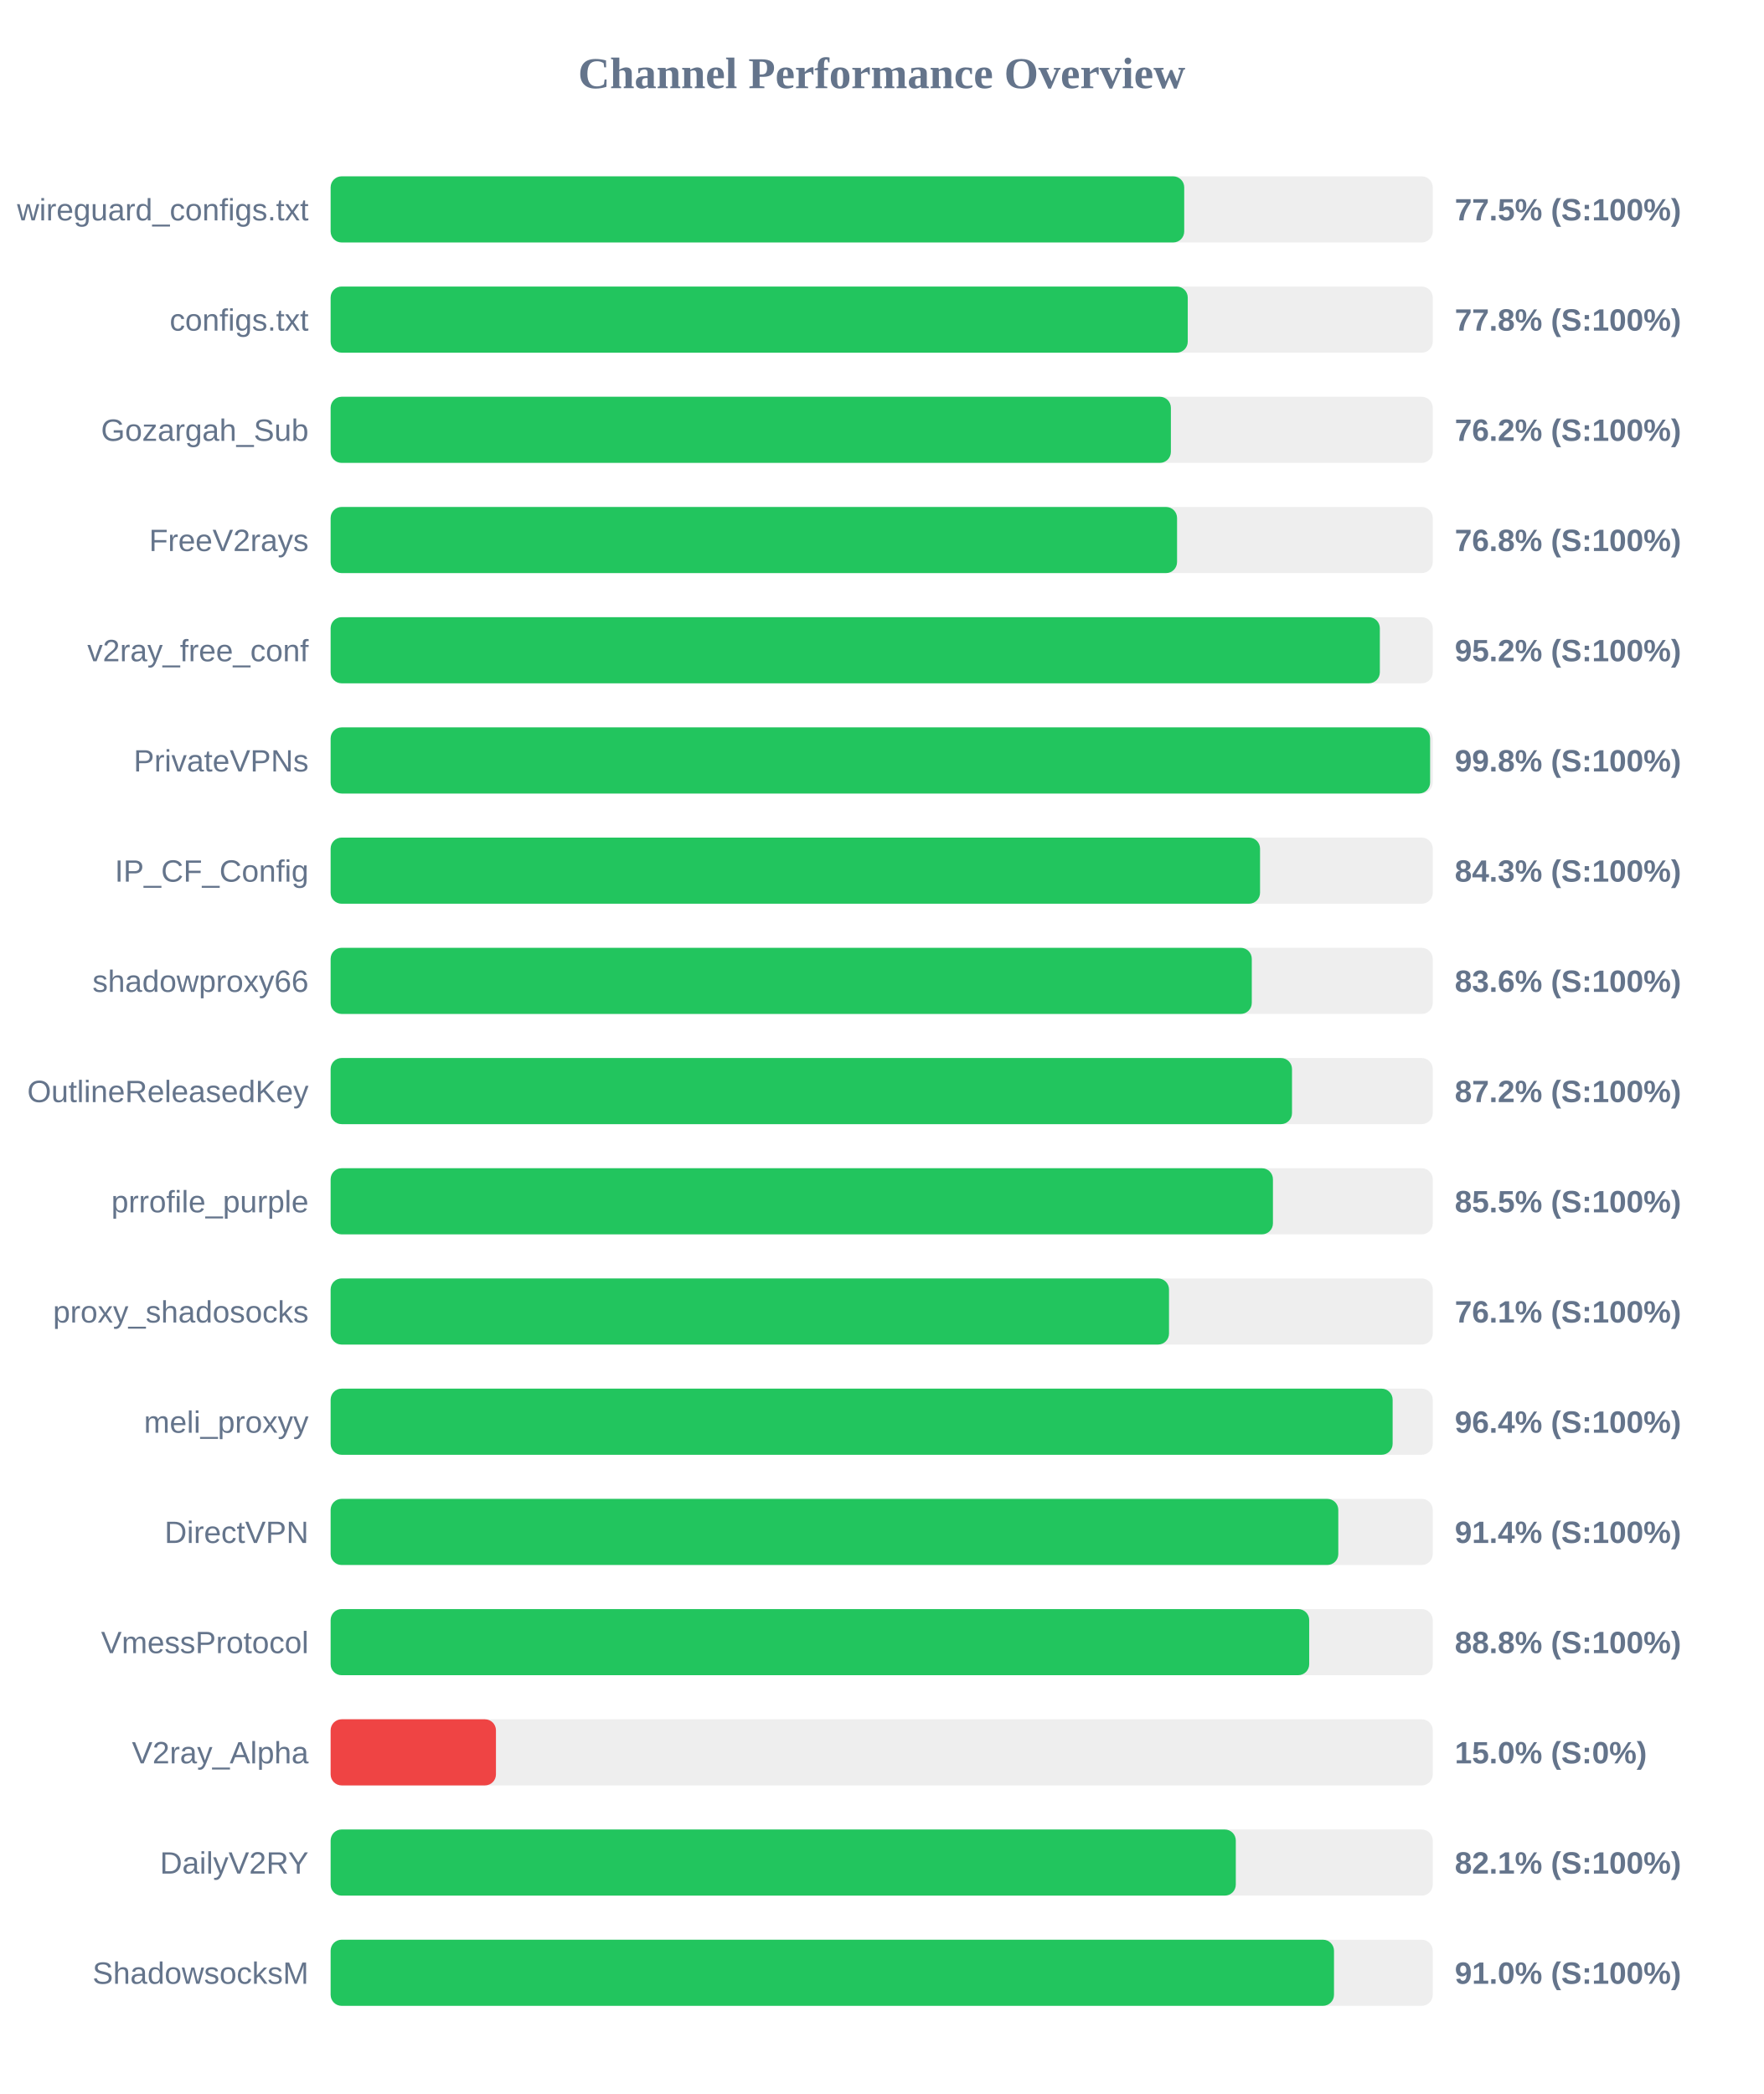
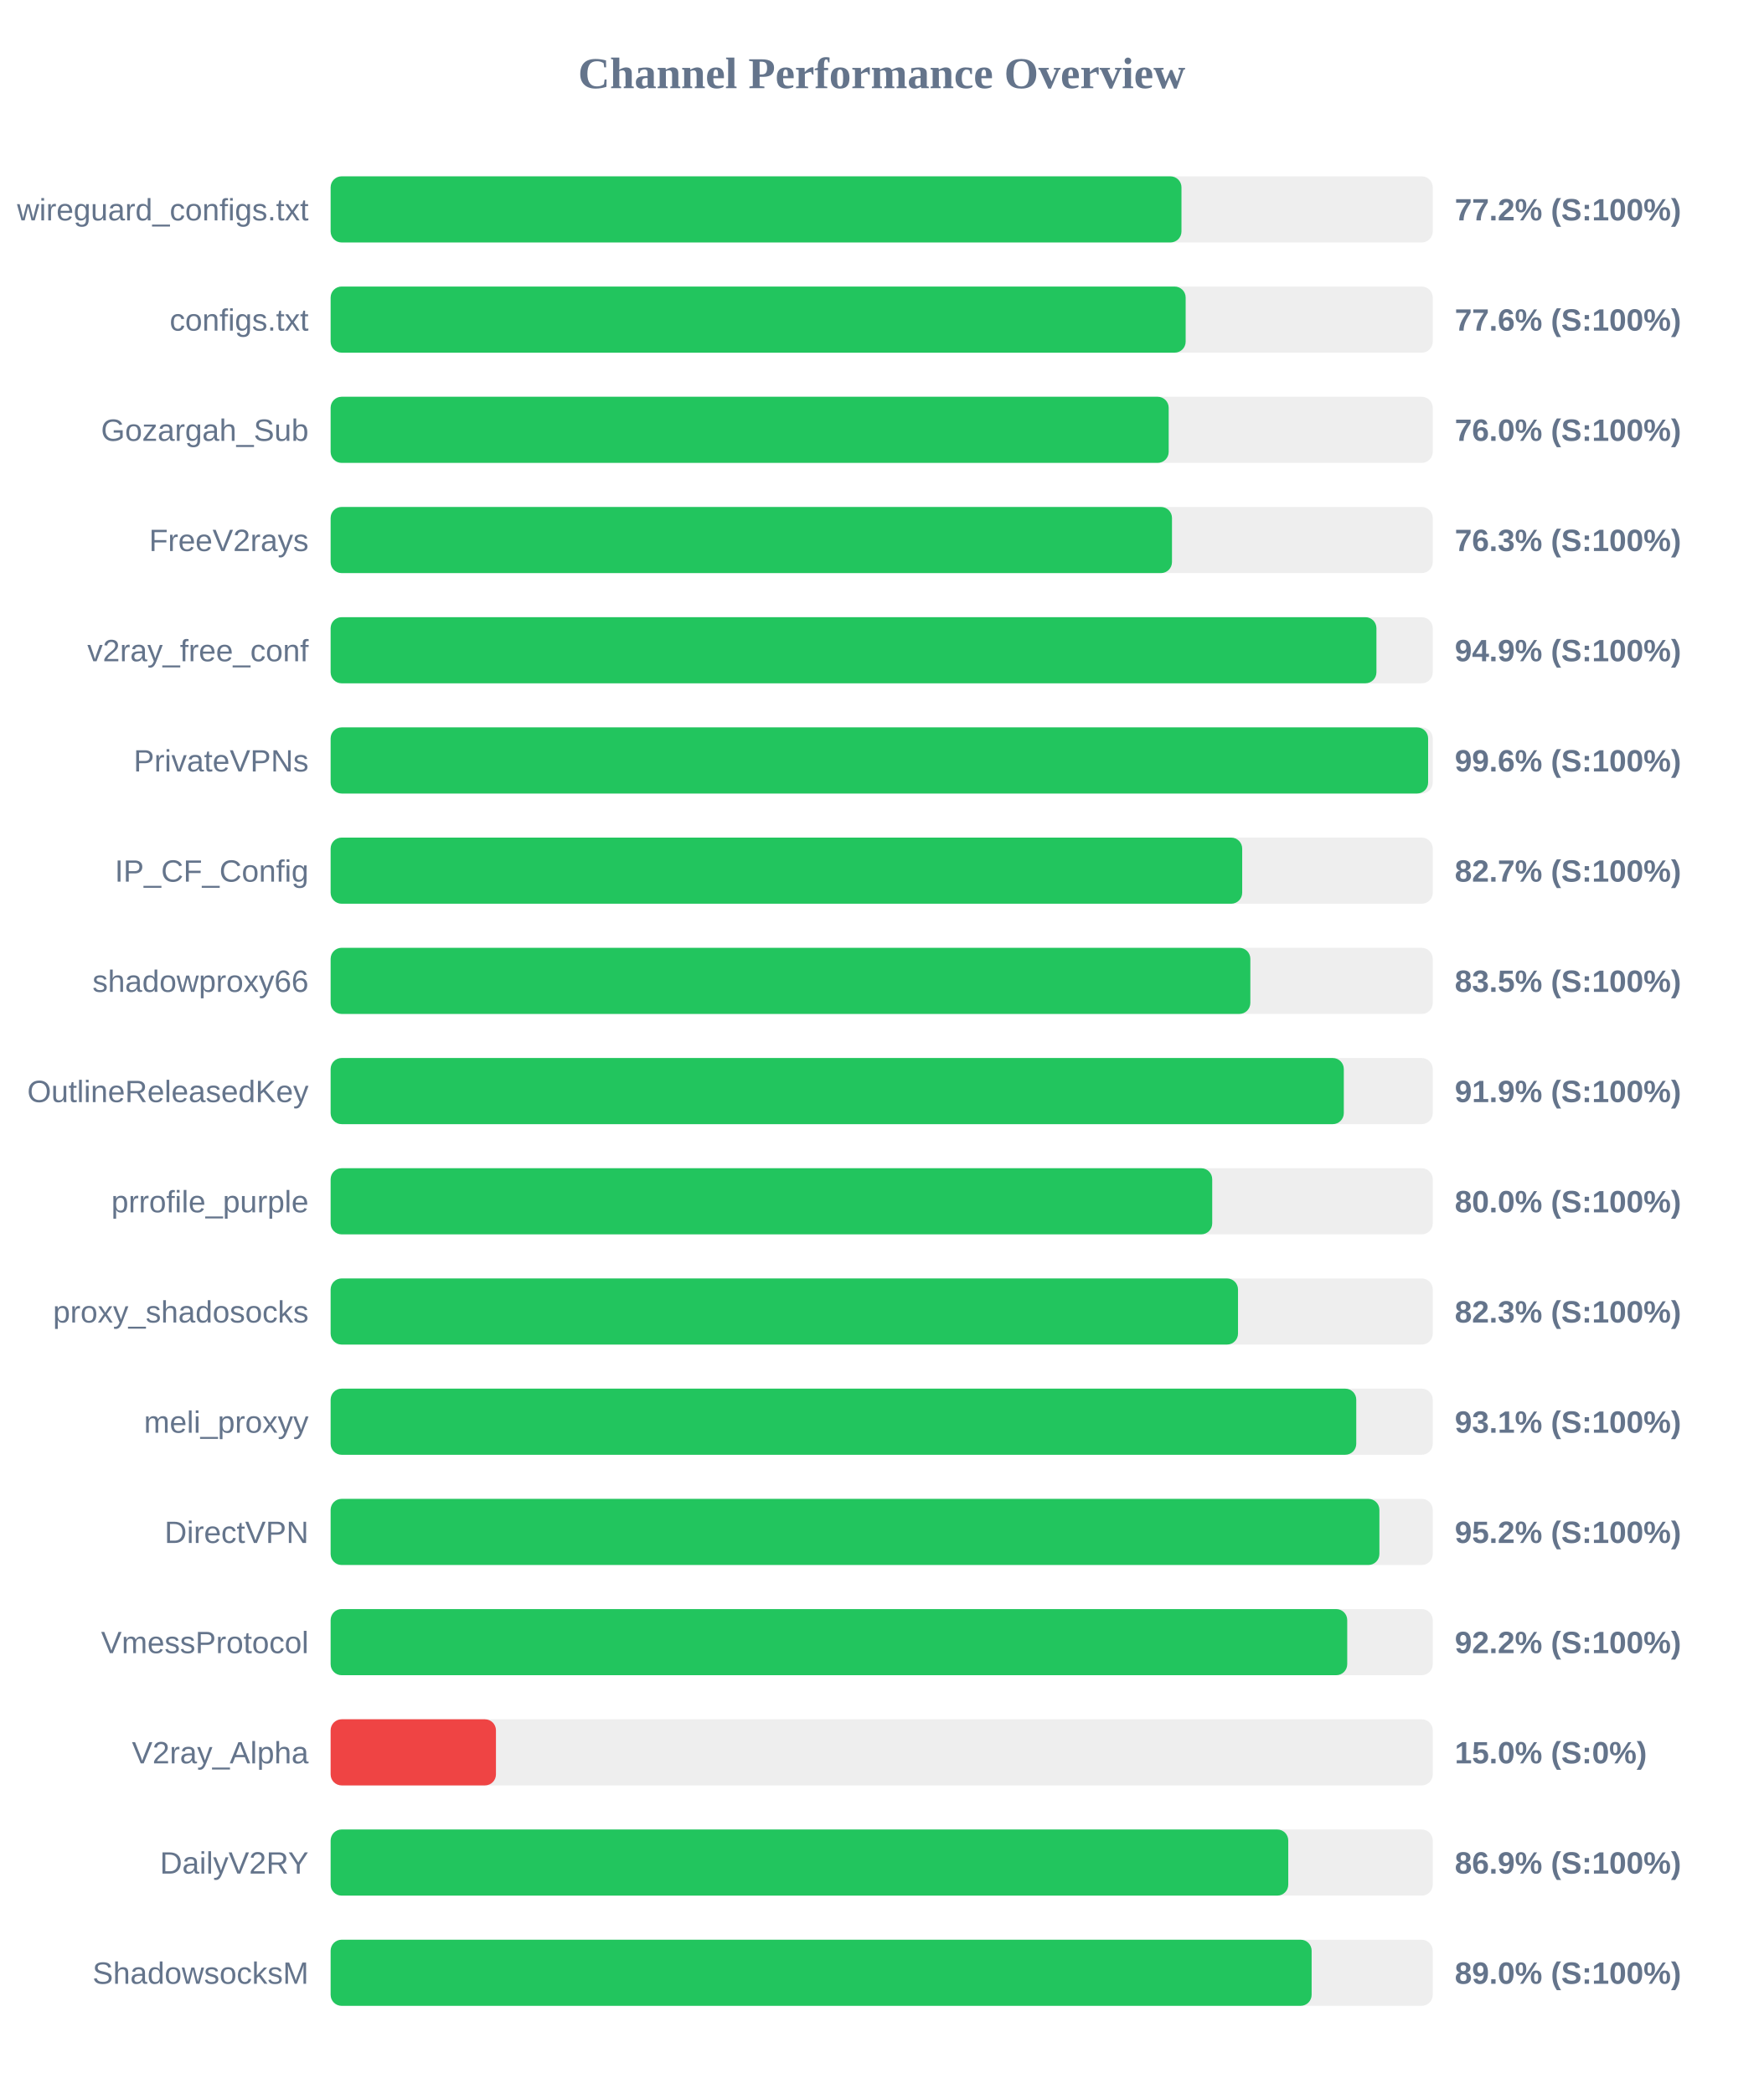
<svg xmlns="http://www.w3.org/2000/svg" width="800" height="950" version="1.1">
  <style>
        .row { font: 14px Arial; fill: #64748b; }
        .score { font: bold 14px Arial; fill: #64748b; }
    </style>
  <text x="400" y="40" text-anchor="middle" font-size="20px" font-weight="bold" fill="#64748b">Channel Performance Overview</text>
  <rect x="150" y="80" width="500" height="30" fill="#eee" rx="5" />
-   <rect x="150" y="80" width="387.25" height="30" fill="#22c55e" rx="5" />
+   <rect x="150" y="80" width="386.0" height="30" fill="#22c55e" rx="5" />
  <text x="140" y="100" text-anchor="end" class="row">wireguard_configs.txt</text>
-   <text x="660" y="100" text-anchor="start" class="score">77.5% (S:100%)</text>
+   <text x="660" y="100" text-anchor="start" class="score">77.2% (S:100%)</text>
  <rect x="150" y="130" width="500" height="30" fill="#eee" rx="5" />
-   <rect x="150" y="130" width="388.85" height="30" fill="#22c55e" rx="5" />
+   <rect x="150" y="130" width="387.9" height="30" fill="#22c55e" rx="5" />
  <text x="140" y="150" text-anchor="end" class="row">configs.txt</text>
-   <text x="660" y="150" text-anchor="start" class="score">77.8% (S:100%)</text>
+   <text x="660" y="150" text-anchor="start" class="score">77.6% (S:100%)</text>
  <rect x="150" y="180" width="500" height="30" fill="#eee" rx="5" />
-   <rect x="150" y="180" width="381.2" height="30" fill="#22c55e" rx="5" />
+   <rect x="150" y="180" width="380.2" height="30" fill="#22c55e" rx="5" />
  <text x="140" y="200" text-anchor="end" class="row">Gozargah_Sub</text>
-   <text x="660" y="200" text-anchor="start" class="score">76.2% (S:100%)</text>
+   <text x="660" y="200" text-anchor="start" class="score">76.0% (S:100%)</text>
  <rect x="150" y="230" width="500" height="30" fill="#eee" rx="5" />
-   <rect x="150" y="230" width="384.0" height="30" fill="#22c55e" rx="5" />
+   <rect x="150" y="230" width="381.7" height="30" fill="#22c55e" rx="5" />
  <text x="140" y="250" text-anchor="end" class="row">FreeV2rays</text>
-   <text x="660" y="250" text-anchor="start" class="score">76.8% (S:100%)</text>
+   <text x="660" y="250" text-anchor="start" class="score">76.3% (S:100%)</text>
  <rect x="150" y="280" width="500" height="30" fill="#eee" rx="5" />
-   <rect x="150" y="280" width="476.0" height="30" fill="#22c55e" rx="5" />
+   <rect x="150" y="280" width="474.45" height="30" fill="#22c55e" rx="5" />
  <text x="140" y="300" text-anchor="end" class="row">v2ray_free_conf</text>
-   <text x="660" y="300" text-anchor="start" class="score">95.2% (S:100%)</text>
+   <text x="660" y="300" text-anchor="start" class="score">94.9% (S:100%)</text>
  <rect x="150" y="330" width="500" height="30" fill="#eee" rx="5" />
-   <rect x="150" y="330" width="498.8" height="30" fill="#22c55e" rx="5" />
+   <rect x="150" y="330" width="497.9" height="30" fill="#22c55e" rx="5" />
  <text x="140" y="350" text-anchor="end" class="row">PrivateVPNs</text>
-   <text x="660" y="350" text-anchor="start" class="score">99.8% (S:100%)</text>
+   <text x="660" y="350" text-anchor="start" class="score">99.6% (S:100%)</text>
  <rect x="150" y="380" width="500" height="30" fill="#eee" rx="5" />
-   <rect x="150" y="380" width="421.65" height="30" fill="#22c55e" rx="5" />
+   <rect x="150" y="380" width="413.55" height="30" fill="#22c55e" rx="5" />
  <text x="140" y="400" text-anchor="end" class="row">IP_CF_Config</text>
-   <text x="660" y="400" text-anchor="start" class="score">84.3% (S:100%)</text>
+   <text x="660" y="400" text-anchor="start" class="score">82.7% (S:100%)</text>
  <rect x="150" y="430" width="500" height="30" fill="#eee" rx="5" />
-   <rect x="150" y="430" width="417.9" height="30" fill="#22c55e" rx="5" />
+   <rect x="150" y="430" width="417.25" height="30" fill="#22c55e" rx="5" />
  <text x="140" y="450" text-anchor="end" class="row">shadowproxy66</text>
-   <text x="660" y="450" text-anchor="start" class="score">83.6% (S:100%)</text>
+   <text x="660" y="450" text-anchor="start" class="score">83.5% (S:100%)</text>
  <rect x="150" y="480" width="500" height="30" fill="#eee" rx="5" />
-   <rect x="150" y="480" width="436.15" height="30" fill="#22c55e" rx="5" />
+   <rect x="150" y="480" width="459.65" height="30" fill="#22c55e" rx="5" />
  <text x="140" y="500" text-anchor="end" class="row">OutlineReleasedKey</text>
-   <text x="660" y="500" text-anchor="start" class="score">87.2% (S:100%)</text>
+   <text x="660" y="500" text-anchor="start" class="score">91.9% (S:100%)</text>
  <rect x="150" y="530" width="500" height="30" fill="#eee" rx="5" />
-   <rect x="150" y="530" width="427.5" height="30" fill="#22c55e" rx="5" />
+   <rect x="150" y="530" width="399.95" height="30" fill="#22c55e" rx="5" />
  <text x="140" y="550" text-anchor="end" class="row">prrofile_purple</text>
-   <text x="660" y="550" text-anchor="start" class="score">85.5% (S:100%)</text>
+   <text x="660" y="550" text-anchor="start" class="score">80.0% (S:100%)</text>
  <rect x="150" y="580" width="500" height="30" fill="#eee" rx="5" />
-   <rect x="150" y="580" width="380.35" height="30" fill="#22c55e" rx="5" />
+   <rect x="150" y="580" width="411.65" height="30" fill="#22c55e" rx="5" />
  <text x="140" y="600" text-anchor="end" class="row">proxy_shadosocks</text>
-   <text x="660" y="600" text-anchor="start" class="score">76.1% (S:100%)</text>
+   <text x="660" y="600" text-anchor="start" class="score">82.3% (S:100%)</text>
  <rect x="150" y="630" width="500" height="30" fill="#eee" rx="5" />
-   <rect x="150" y="630" width="481.8" height="30" fill="#22c55e" rx="5" />
+   <rect x="150" y="630" width="465.3" height="30" fill="#22c55e" rx="5" />
  <text x="140" y="650" text-anchor="end" class="row">meli_proxyy</text>
-   <text x="660" y="650" text-anchor="start" class="score">96.4% (S:100%)</text>
+   <text x="660" y="650" text-anchor="start" class="score">93.1% (S:100%)</text>
  <rect x="150" y="680" width="500" height="30" fill="#eee" rx="5" />
-   <rect x="150" y="680" width="457.15" height="30" fill="#22c55e" rx="5" />
+   <rect x="150" y="680" width="475.8" height="30" fill="#22c55e" rx="5" />
  <text x="140" y="700" text-anchor="end" class="row">DirectVPN</text>
-   <text x="660" y="700" text-anchor="start" class="score">91.4% (S:100%)</text>
+   <text x="660" y="700" text-anchor="start" class="score">95.2% (S:100%)</text>
  <rect x="150" y="730" width="500" height="30" fill="#eee" rx="5" />
-   <rect x="150" y="730" width="443.95" height="30" fill="#22c55e" rx="5" />
+   <rect x="150" y="730" width="461.2" height="30" fill="#22c55e" rx="5" />
  <text x="140" y="750" text-anchor="end" class="row">VmessProtocol</text>
-   <text x="660" y="750" text-anchor="start" class="score">88.8% (S:100%)</text>
+   <text x="660" y="750" text-anchor="start" class="score">92.2% (S:100%)</text>
  <rect x="150" y="780" width="500" height="30" fill="#eee" rx="5" />
  <rect x="150" y="780" width="75.0" height="30" fill="#ef4444" rx="5" />
  <text x="140" y="800" text-anchor="end" class="row">V2ray_Alpha</text>
  <text x="660" y="800" text-anchor="start" class="score">15.0% (S:0%)</text>
  <rect x="150" y="830" width="500" height="30" fill="#eee" rx="5" />
-   <rect x="150" y="830" width="410.65" height="30" fill="#22c55e" rx="5" />
+   <rect x="150" y="830" width="434.45" height="30" fill="#22c55e" rx="5" />
  <text x="140" y="850" text-anchor="end" class="row">DailyV2RY</text>
-   <text x="660" y="850" text-anchor="start" class="score">82.1% (S:100%)</text>
+   <text x="660" y="850" text-anchor="start" class="score">86.9% (S:100%)</text>
  <rect x="150" y="880" width="500" height="30" fill="#eee" rx="5" />
-   <rect x="150" y="880" width="455.2" height="30" fill="#22c55e" rx="5" />
+   <rect x="150" y="880" width="445.05" height="30" fill="#22c55e" rx="5" />
  <text x="140" y="900" text-anchor="end" class="row">ShadowsocksM</text>
-   <text x="660" y="900" text-anchor="start" class="score">91.0% (S:100%)</text>
+   <text x="660" y="900" text-anchor="start" class="score">89.0% (S:100%)</text>
</svg>
